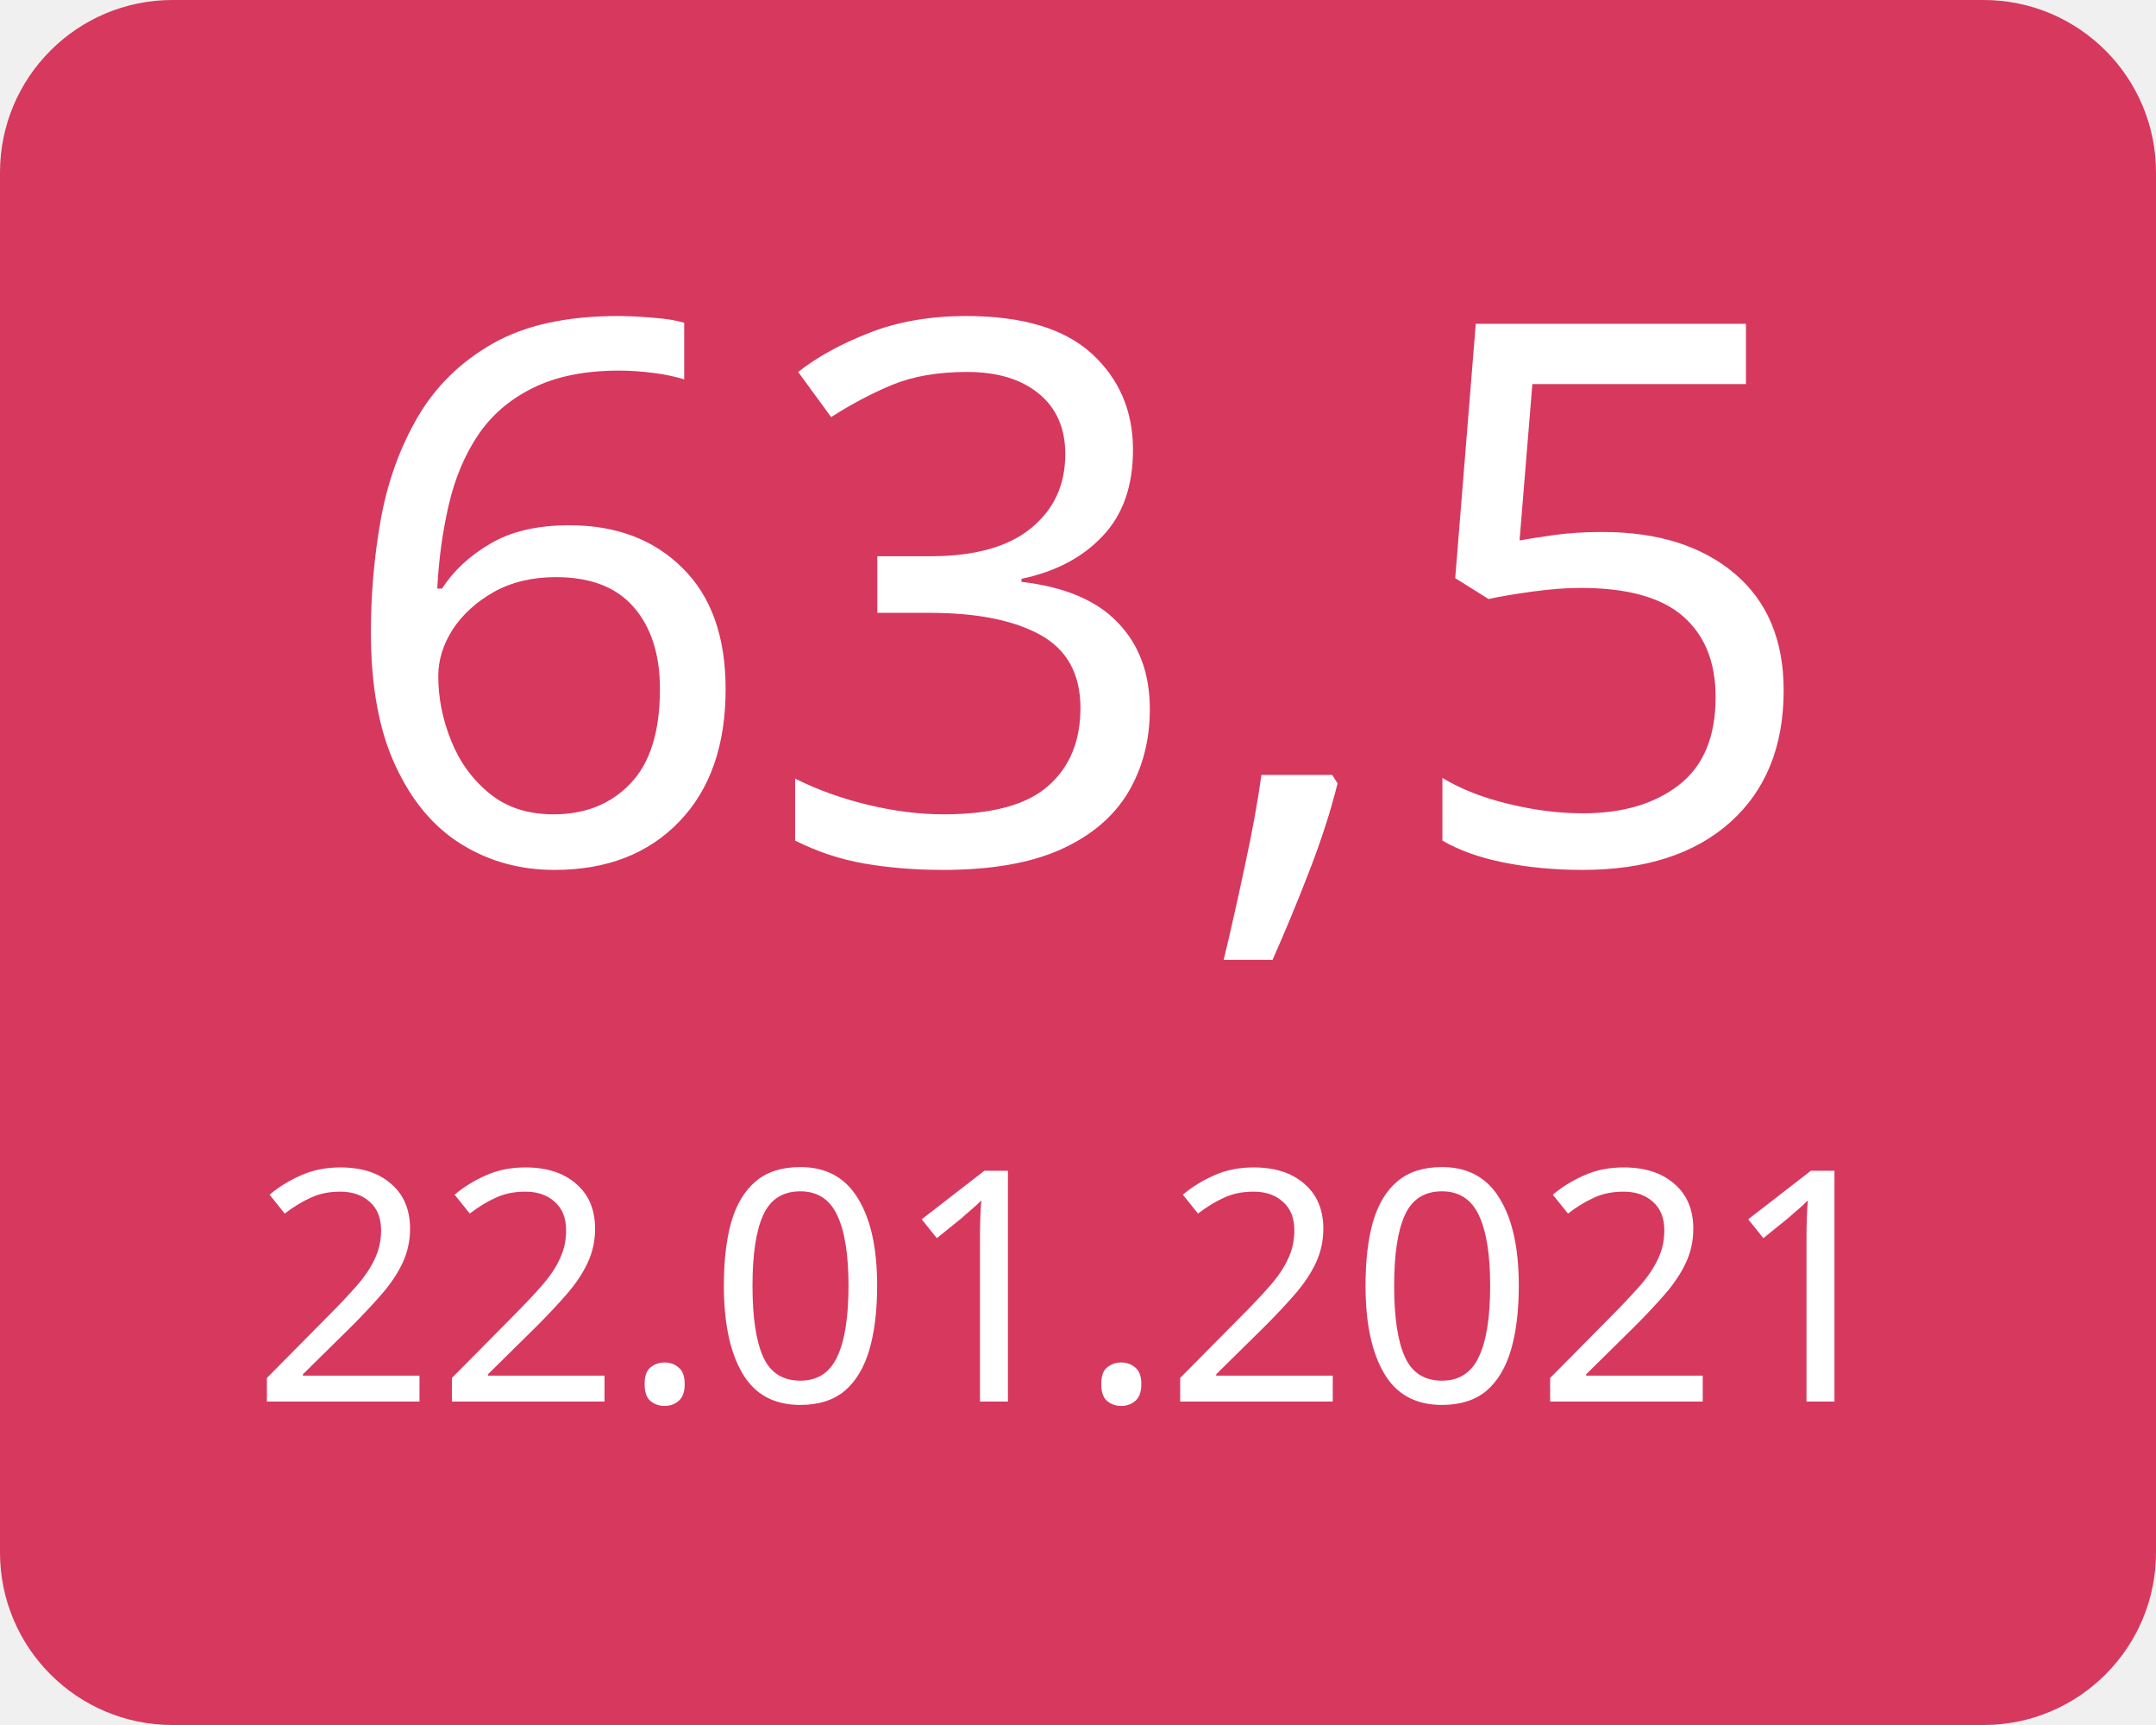
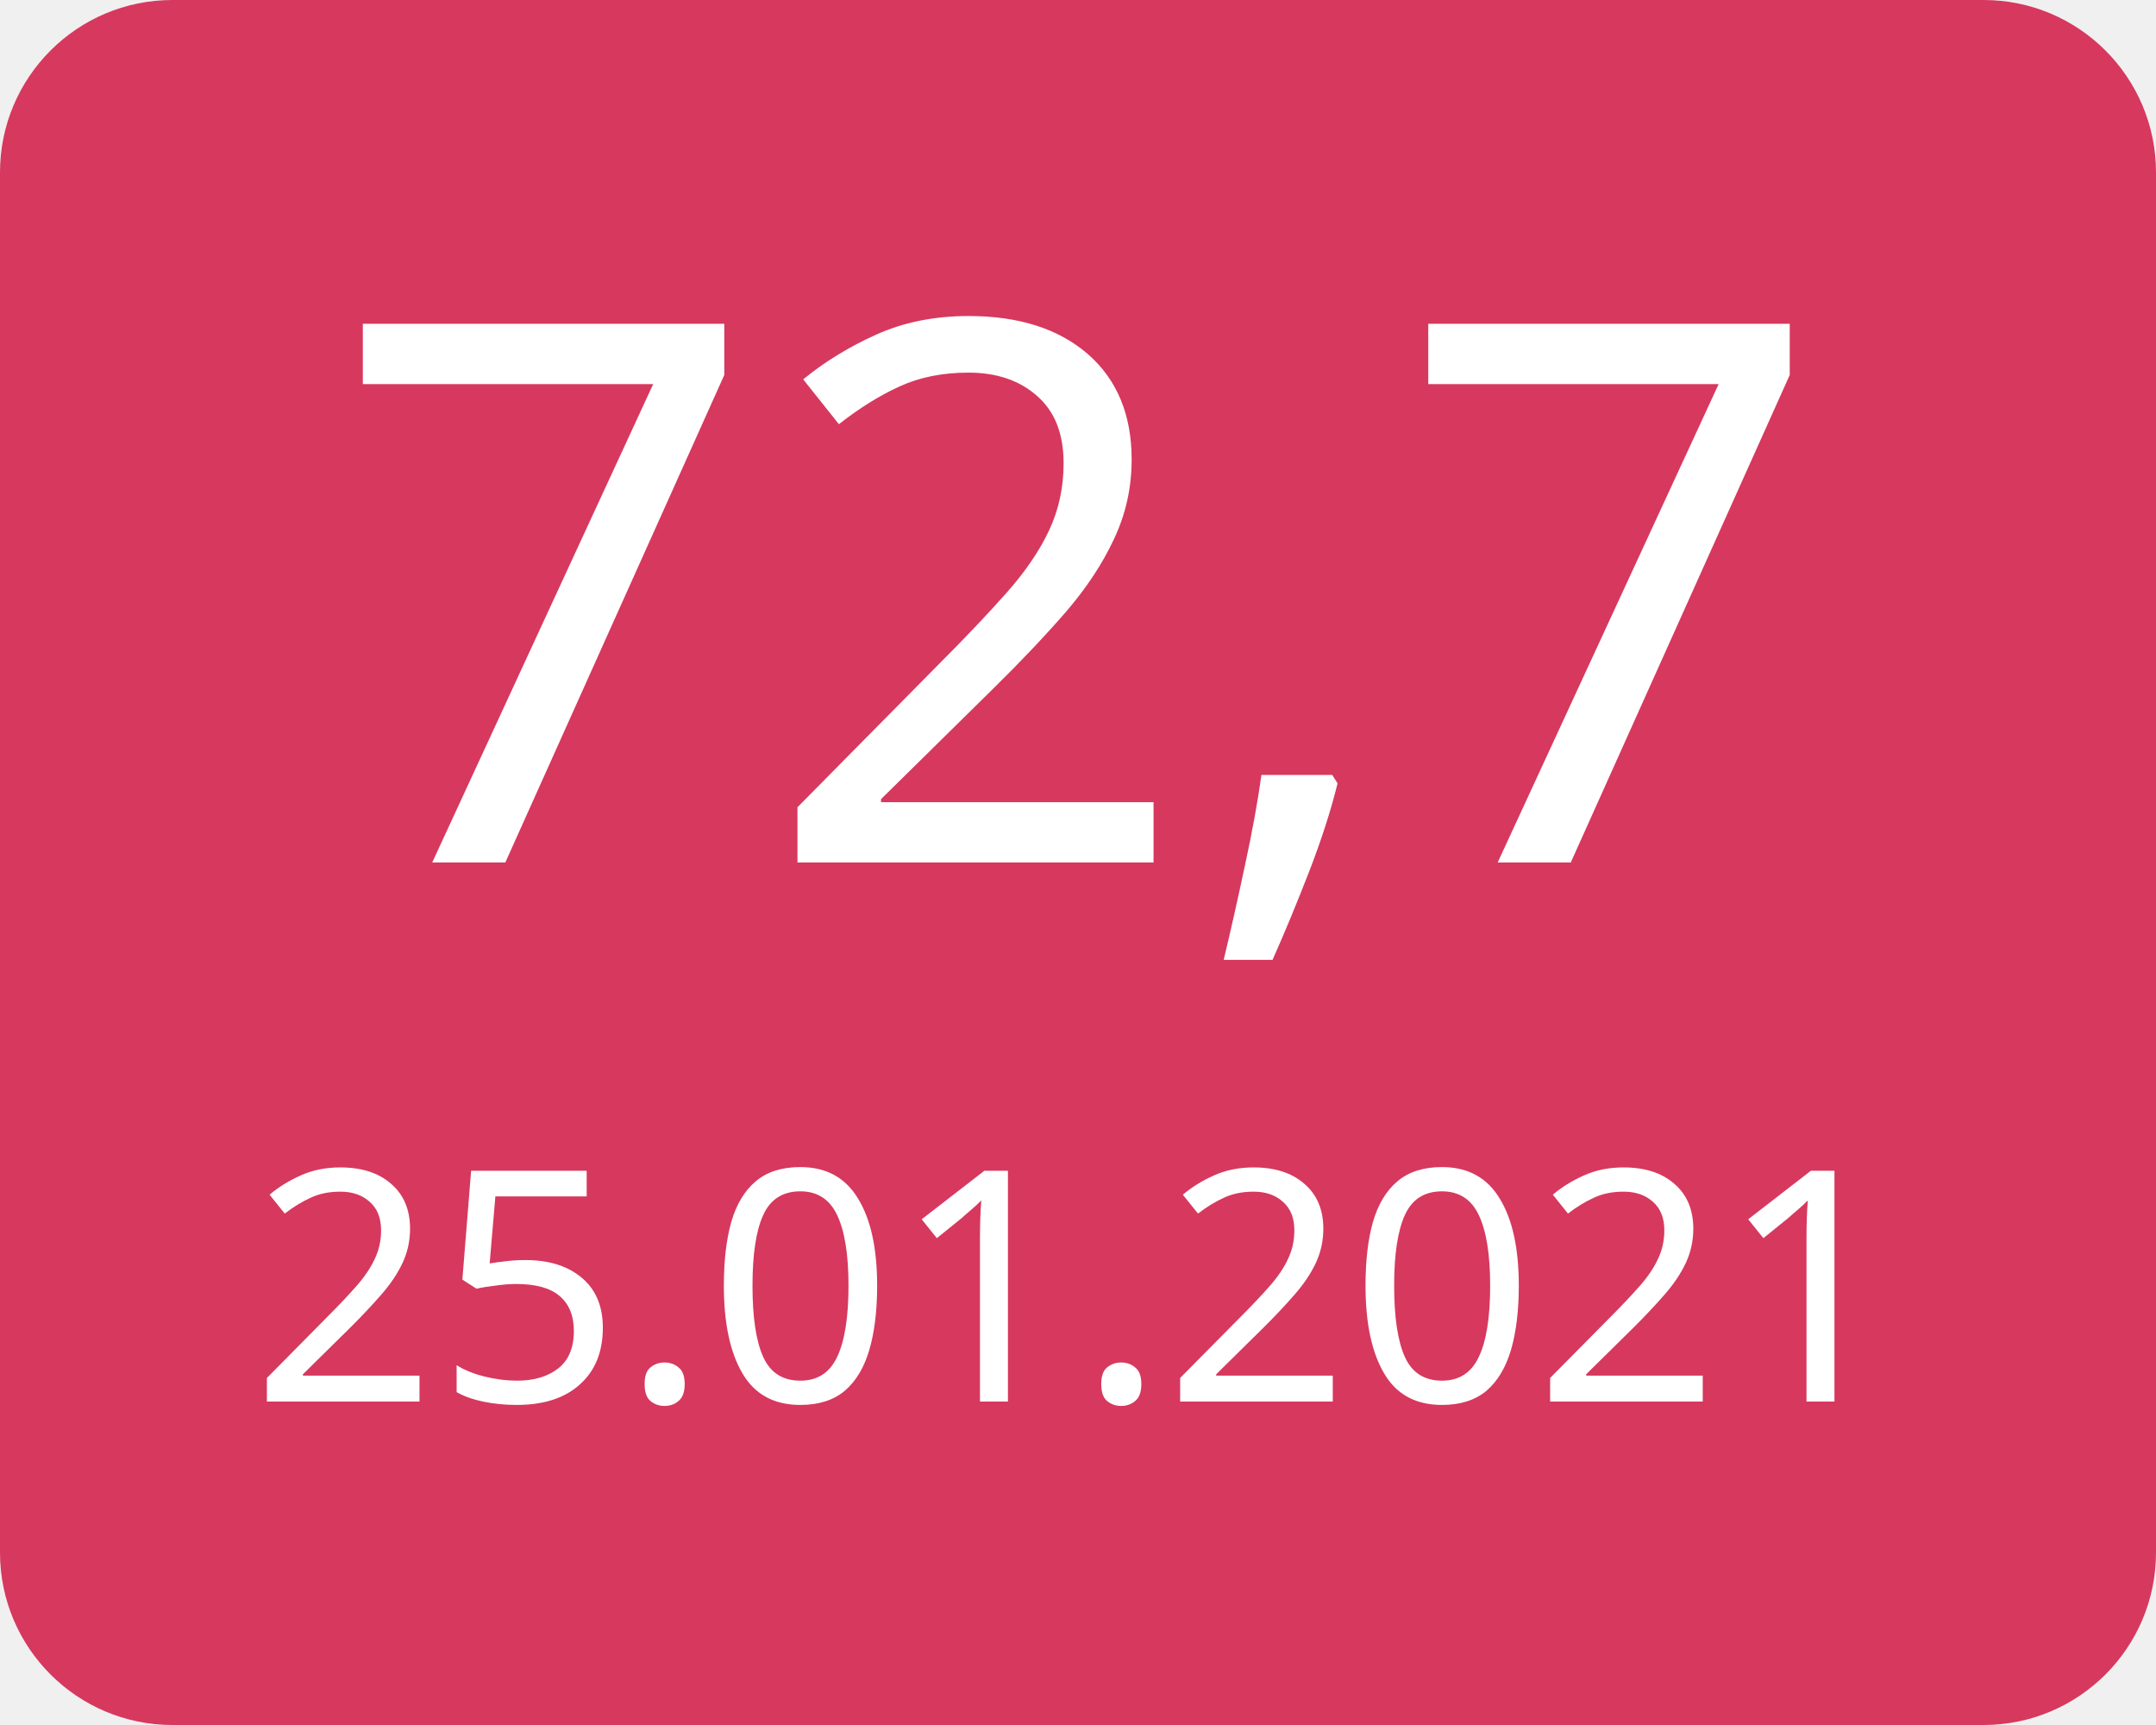
<svg xmlns="http://www.w3.org/2000/svg" width="100" height="80">
  <g>
    <rect x="0" y="0" width="100" height="80" fill="#d7385e" rx="8" ry="8" />
-     <text x="50" y="40" font-family="Verdana" text-anchor="middle" font-size="35" fill="white">63,5</text>
-     <text x="50" y="65" font-family="Verdana" text-anchor="middle" font-size="15" fill="white">22.01.2021</text>
+     <text x="50" y="40" font-family="Verdana" text-anchor="middle" font-size="35" fill="white">72,7</text>
+     <text x="50" y="65" font-family="Verdana" text-anchor="middle" font-size="15" fill="white">25.01.2021</text>
  </g>
</svg>
